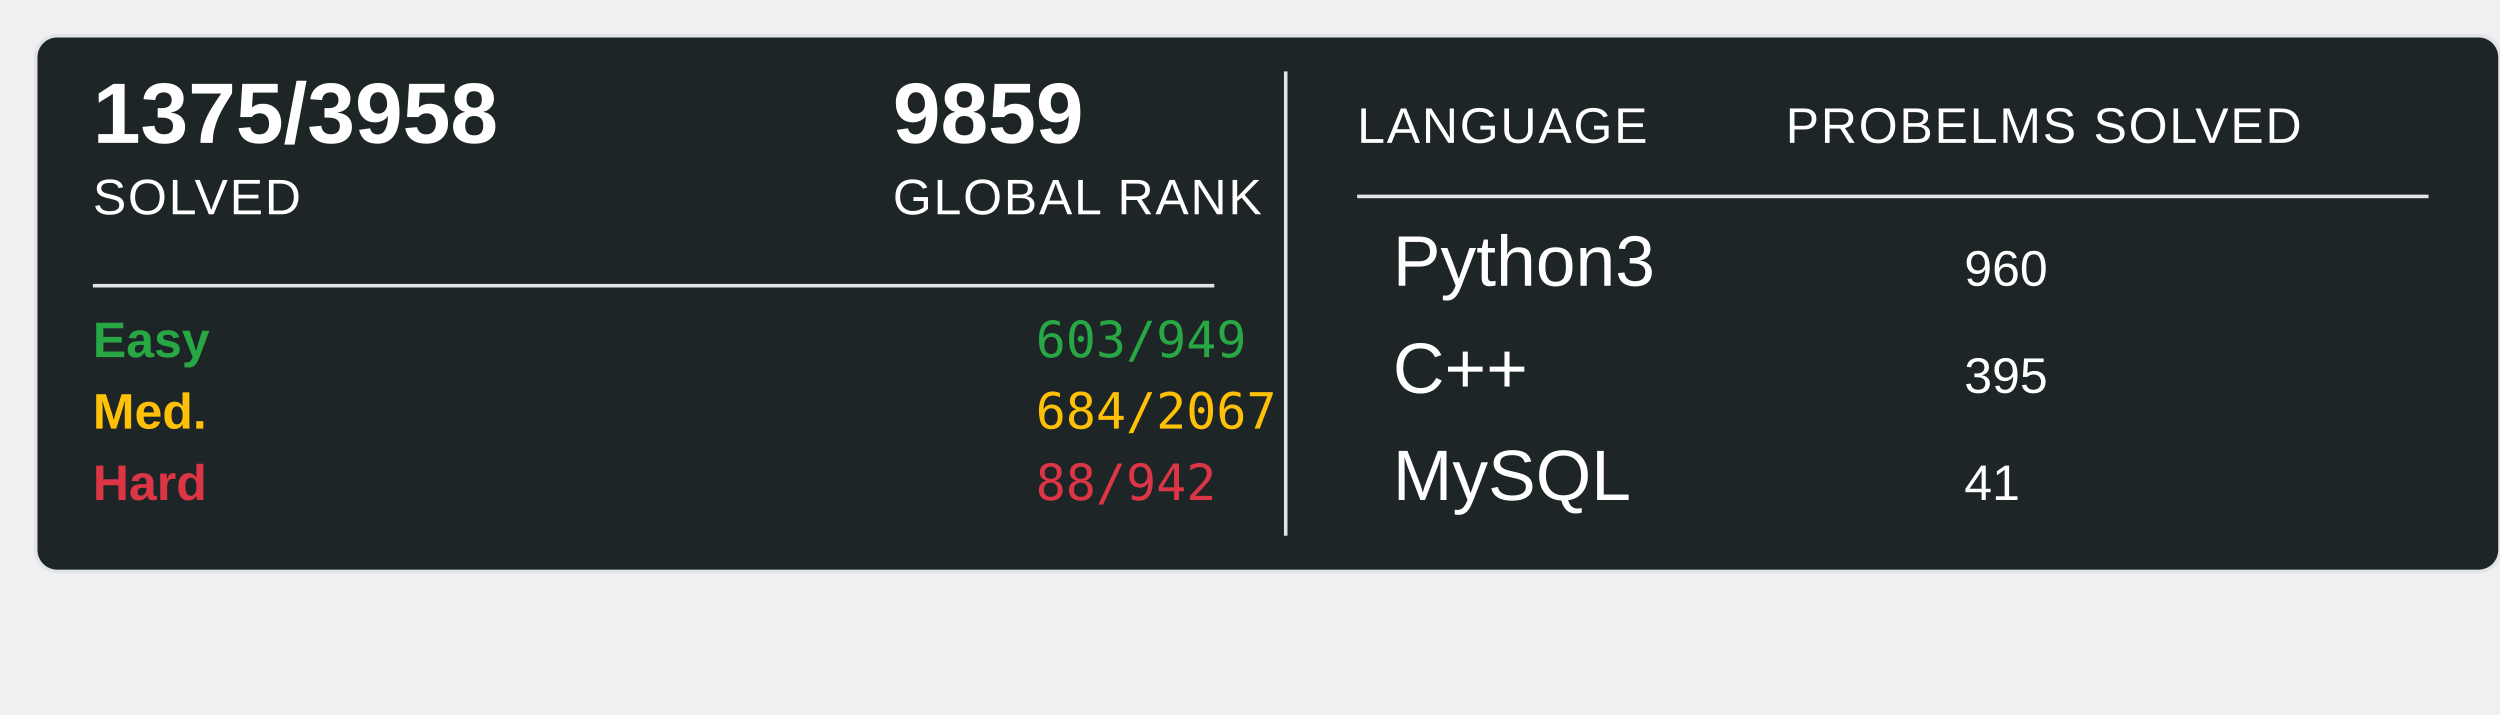
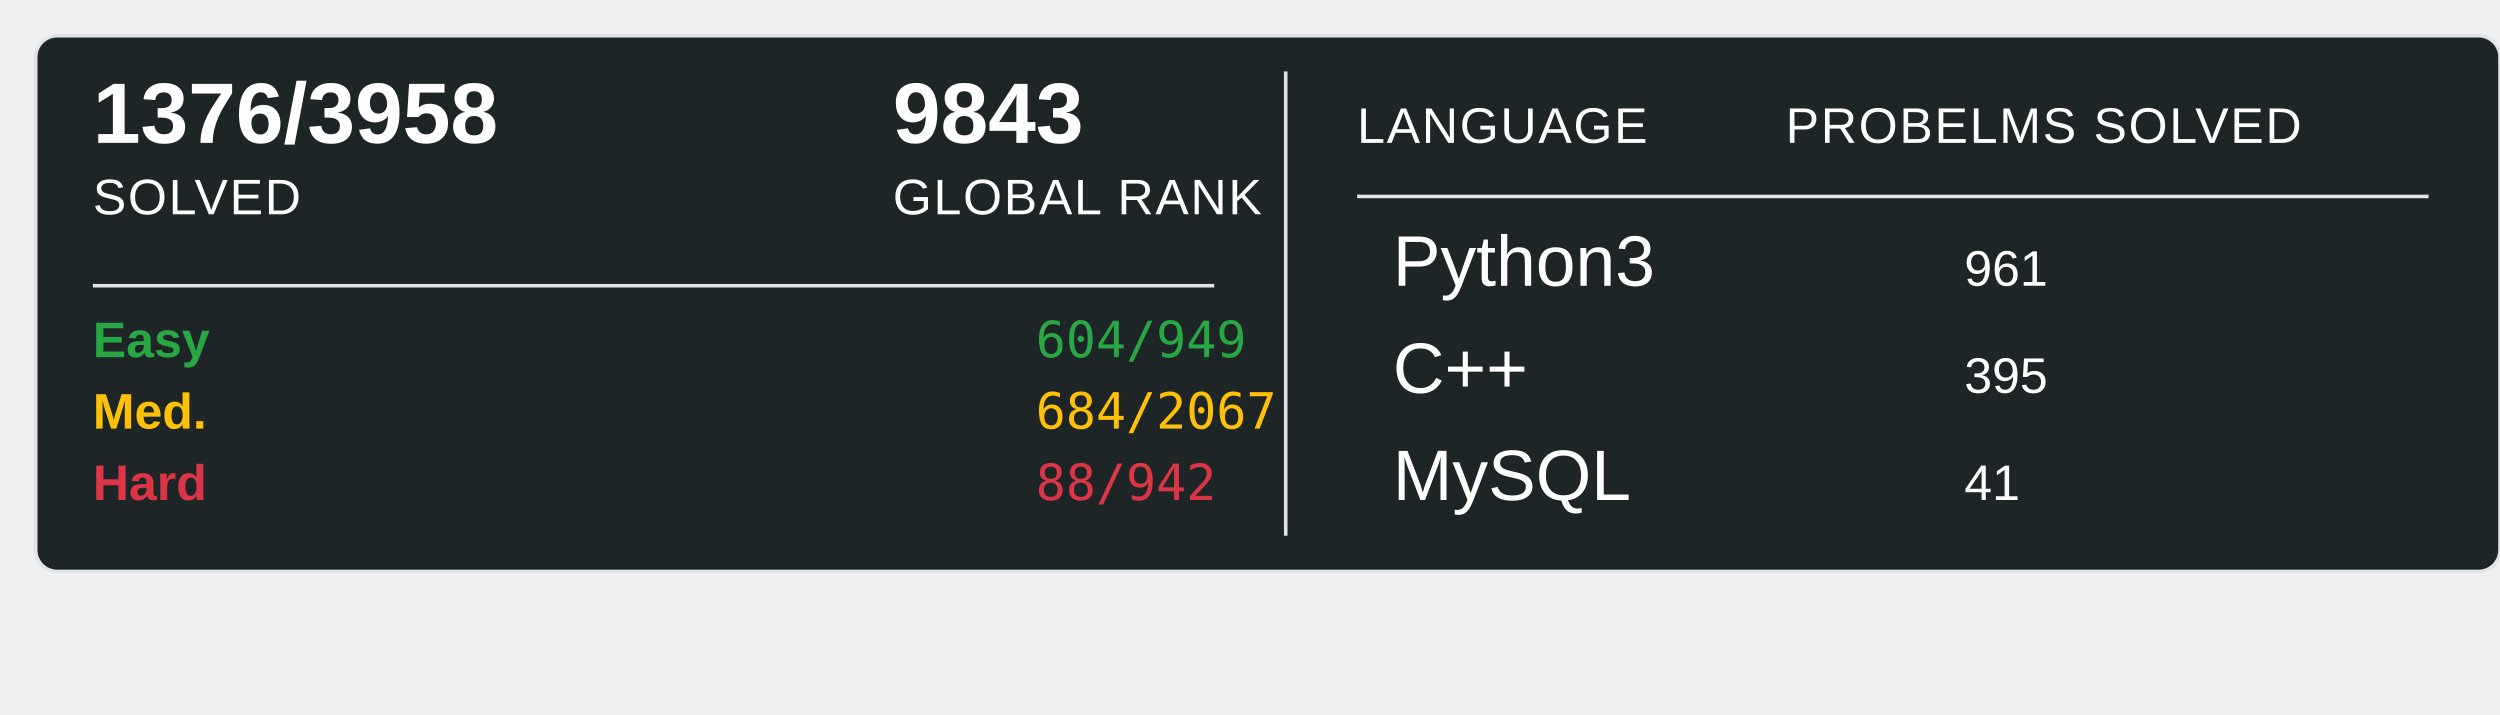
<svg xmlns="http://www.w3.org/2000/svg" width="700" height="200">
  <rect x="10" y="10" width="690" height="150" rx="6" ry="6" fill="#1E2526" stroke="#e1e4e8" stroke-width="1" />
-   <text x="26" y="40" font-family="Arial, sans-serif" font-size="24" font-weight="600" fill="#ffffff">1375/3958</text>
+   <text x="26" y="40" font-family="Arial, sans-serif" font-size="24" font-weight="600" fill="#ffffff">1376/3958</text>
  <text x="26" y="60" font-family="Arial, sans-serif" font-size="14" fill="#ffffff" text-transform="uppercase" letter-spacing="0.5">SOLVED</text>
-   <text x="250" y="40" font-family="Arial, sans-serif" font-size="24" font-weight="600" fill="#ffffff">9859</text>
+   <text x="250" y="40" font-family="Arial, sans-serif" font-size="24" font-weight="600" fill="#ffffff">9843</text>
  <text x="250" y="60" font-family="Arial, sans-serif" font-size="14" fill="#ffffff" text-transform="uppercase" letter-spacing="0.5">GLOBAL RANK</text>
  <line x1="26" y1="80" x2="340" y2="80" stroke="#e1e4e8" stroke-width="1" />
  <text x="26" y="100" font-family="Arial, sans-serif" font-size="14" font-weight="600" fill="#28a745">Easy</text>
-   <text x="290" y="100" font-family="monospace" font-size="14" fill="#28a745">603/949</text>
+   <text x="290" y="100" font-family="monospace" font-size="14" fill="#28a745">604/949</text>
  <text x="26" y="120" font-family="Arial, sans-serif" font-size="14" font-weight="600" fill="#ffc107">Med.</text>
  <text x="290" y="120" font-family="monospace" font-size="14" fill="#ffc107">684/2067</text>
  <text x="26" y="140" font-family="Arial, sans-serif" font-size="14" font-weight="600" fill="#dc3545">Hard</text>
  <text x="290" y="140" font-family="monospace" font-size="14" fill="#dc3545">88/942</text>
  <line x1="360" y1="20" x2="360" y2="150" stroke="#e1e4e8" stroke-width="1" />
  <text x="380" y="40" font-family="Arial, sans-serif" font-size="14" fill="#ffffff" text-transform="uppercase" letter-spacing="0.5">LANGUAGE</text>
  <line x1="380" y1="55" x2="680" y2="55" stroke="#e1e4e8" stroke-width="1" />
  <text x="500" y="40" font-family="Arial, sans-serif" font-size="14" fill="#ffffff" text-transform="uppercase" letter-spacing="0.5">PROBELMS SOLVED</text>
  <text x="390" y="80" font-family="Arial, sans-serif" font-size="20" fill="#ffffff">Python3</text>
-   <text x="550" y="80" font-family="Arial, sans-serif" font-size="14" fill="#ffffff">960</text>
+   <text x="550" y="80" font-family="Arial, sans-serif" font-size="14" fill="#ffffff">961</text>
  <text x="390" y="110" font-family="Arial, sans-serif" font-size="20" fill="#ffffff">C++</text>
  <text x="550" y="110" font-family="Arial, sans-serif" font-size="14" fill="#ffffff">395</text>
  <text x="390" y="140" font-family="Arial, sans-serif" font-size="20" fill="#ffffff">MySQL</text>
  <text x="550" y="140" font-family="Arial, sans-serif" font-size="14" fill="#ffffff">41</text>
</svg>
